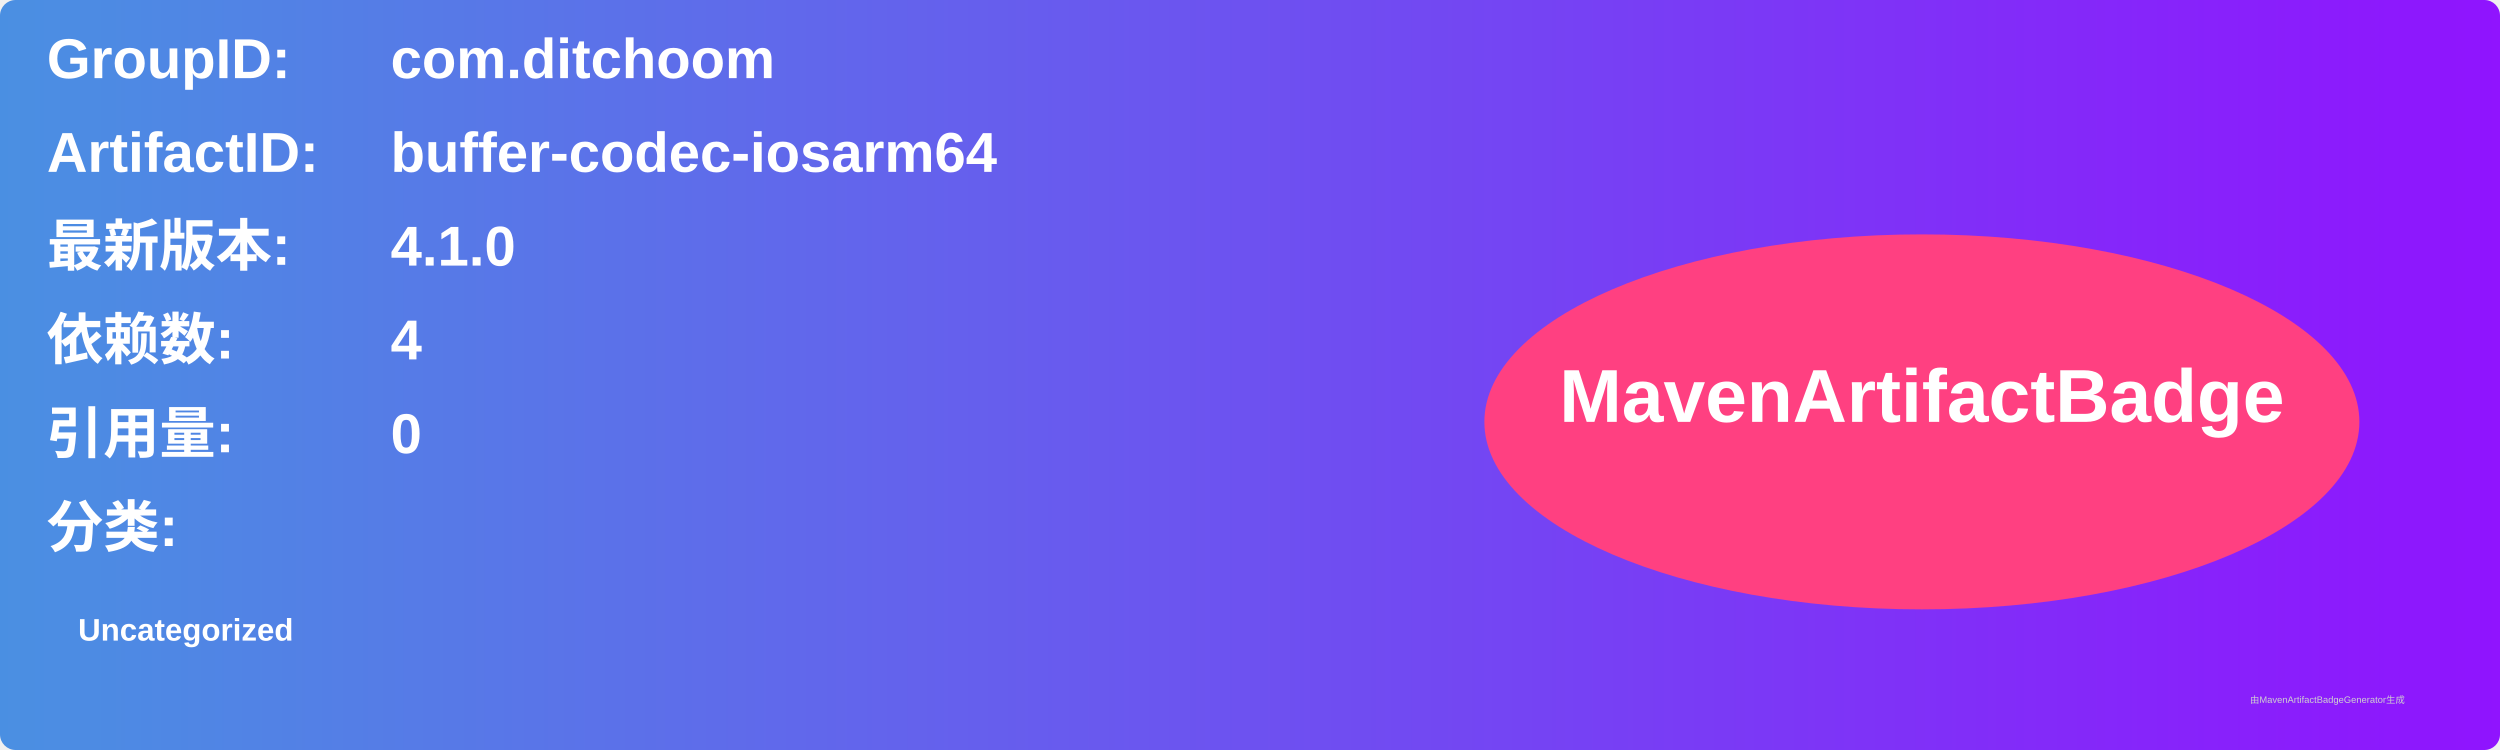
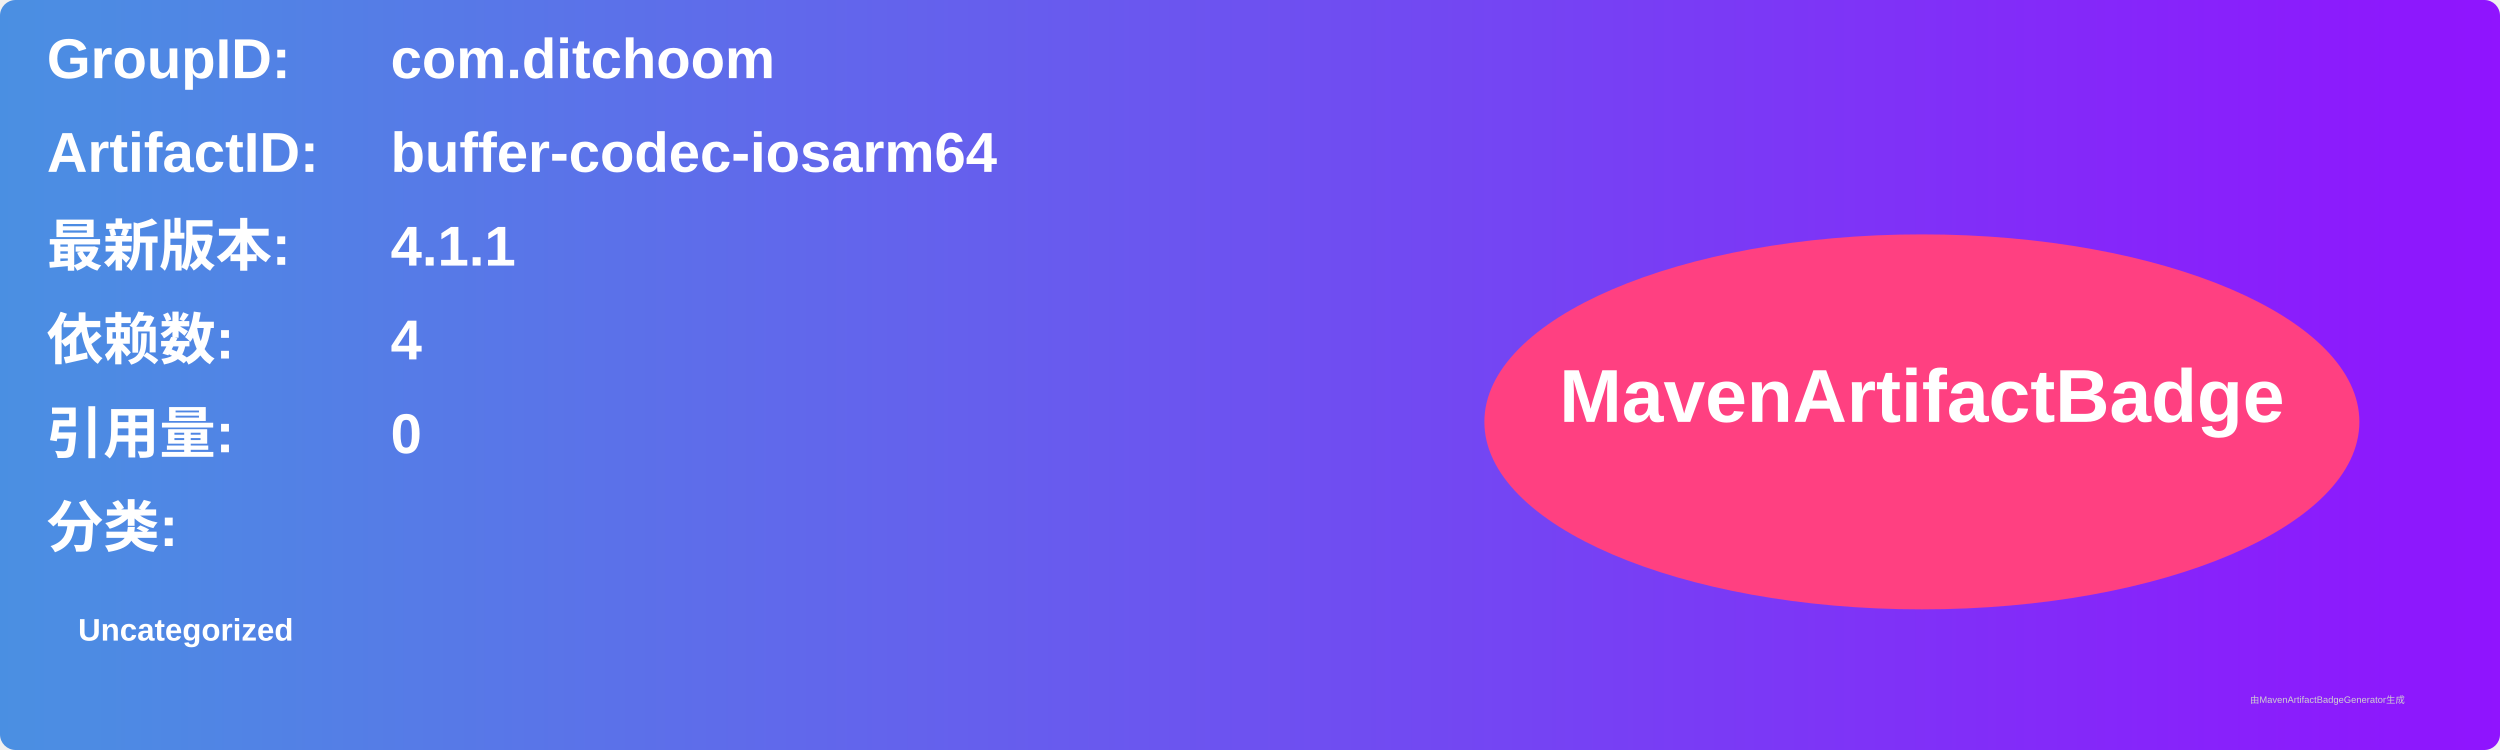
<svg xmlns="http://www.w3.org/2000/svg" width="800" height="240" viewBox="0 0 800 240">
  <linearGradient id="grad" x1="0%" y1="0%" x2="100%" y2="0%">
    <stop offset="0%" stop-color="#4a90e2" />
    <stop offset="100%" stop-color="#9013fe" />
  </linearGradient>
  <rect width="100%" height="100%" rx="5" ry="5" fill="url(#grad)" />
  <g transform="translate(15, 15)">
    <text x="0" y="10" font-family="Arial" font-size="18" fill="white" font-weight="bold" width="260">GroupID:</text>
    <text x="110" y="10" font-family="Arial" font-size="18" fill="white" font-weight="bold" width="460">com.ditchoom</text>
    <text x="0" y="40" font-family="Arial" font-size="18" fill="white" font-weight="bold" width="260">ArtifactID:</text>
    <text x="110" y="40" font-family="Arial" font-size="18" fill="white" font-weight="bold" width="460">buffer-codec-iosarm64</text>
    <text x="0" y="70" font-family="Arial" font-size="18" fill="white" font-weight="bold">最新版本:</text>
    <text x="110" y="70" font-family="Arial" font-size="18" fill="white" font-weight="bold">
-       <tspan font-weight="bold">4.1.0</tspan>
+       <tspan font-weight="bold">4.1.1</tspan>
    </text>
    <text x="0" y="100" font-family="Arial" font-size="18" fill="white" font-weight="bold">依赖数: </text>
    <text x="110" y="100" font-family="Arial" font-size="18" fill="white">
      <tspan font-weight="bold">4</tspan>
    </text>
    <text x="0" y="130" font-family="Arial" font-size="18" fill="white" font-weight="bold">引用量: </text>
    <text x="110" y="130" font-family="Arial" font-size="18" fill="white">
      <tspan font-weight="bold">0</tspan>
    </text>
    <text x="0" y="160" font-family="Arial" font-size="18" fill="white" font-weight="bold">分类:</text>
    <text x="10" y="190" font-family="Arial" font-size="10" fill="white">
      <tspan font-weight="bold">Uncategorized</tspan>
    </text>
    <ellipse cx="600" cy="120" rx="140" ry="60" fill="#ff4081" />
    <text x="600" y="120" text-anchor="middle" font-family="Arial" font-size="24" fill="white" font-weight="bold">MavenArtifactBadge</text>
  </g>
  <text x="720" y="225" font-family="Arial" font-size="3" fill="#d0d0d0">由MavenArtifactBadgeGenerator生成</text>
</svg>
